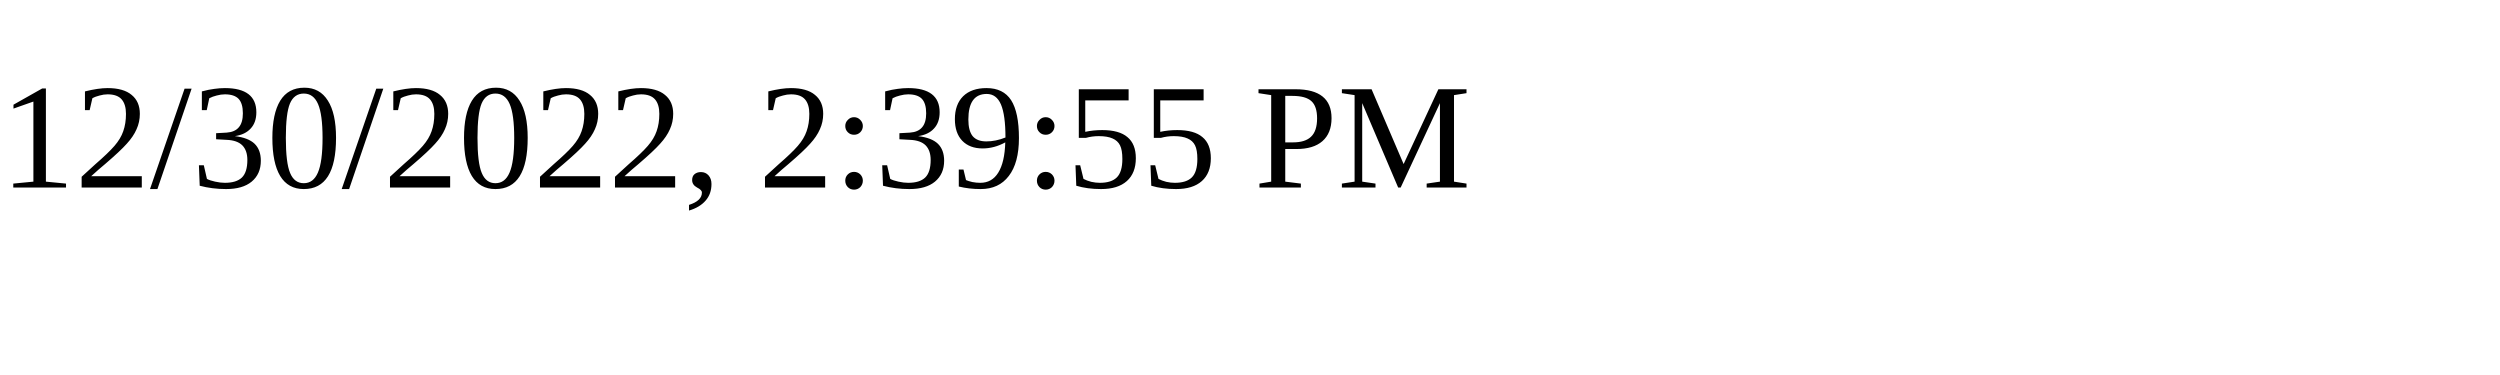
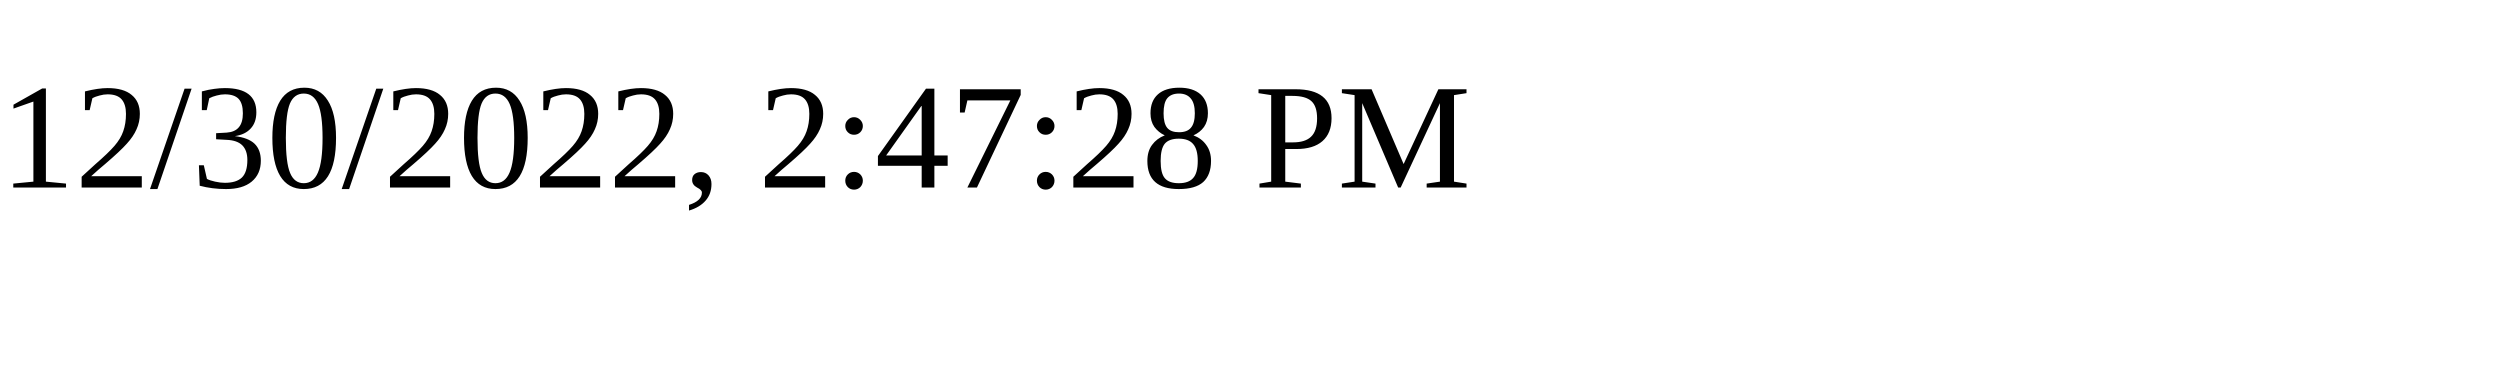
<svg xmlns="http://www.w3.org/2000/svg" height="30" width="200">
-   <text x="0" y="15">12/30/2022, 2:39:55 PM</text>
+   <text x="0" y="15">12/30/2022, 2:47:28 PM</text>
</svg>
